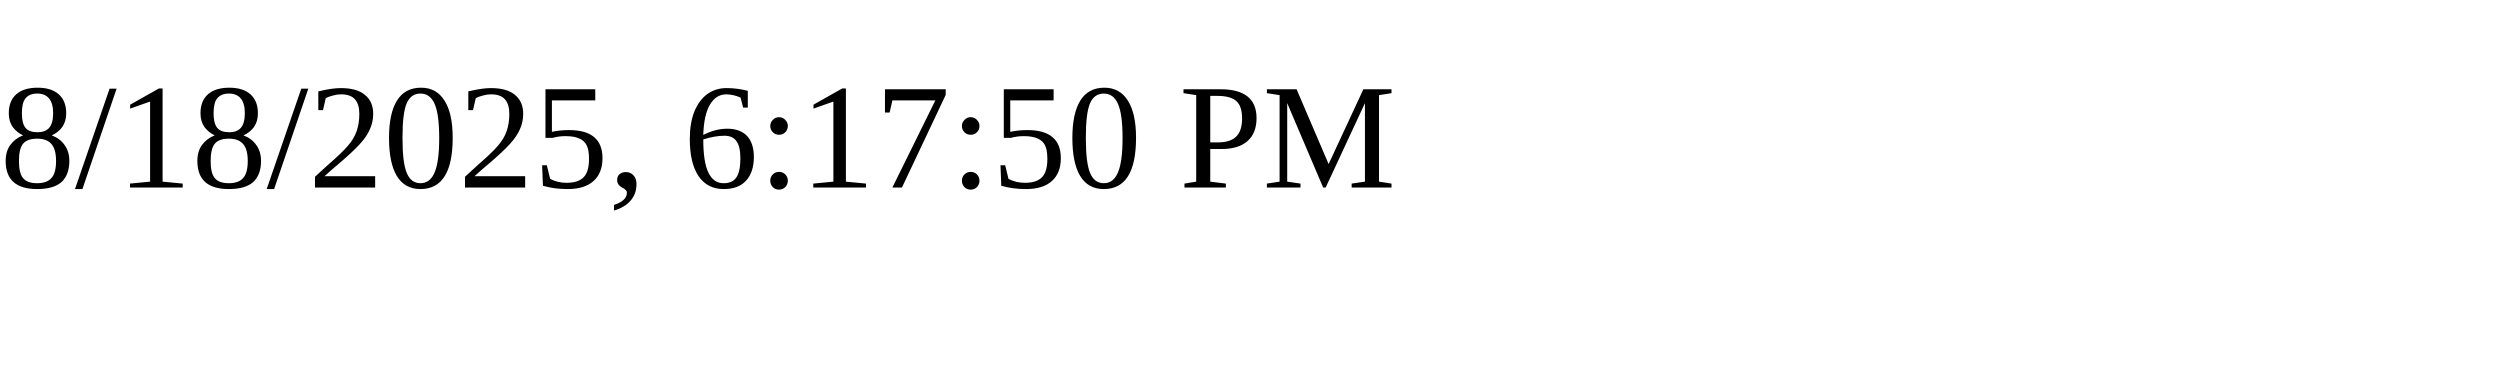
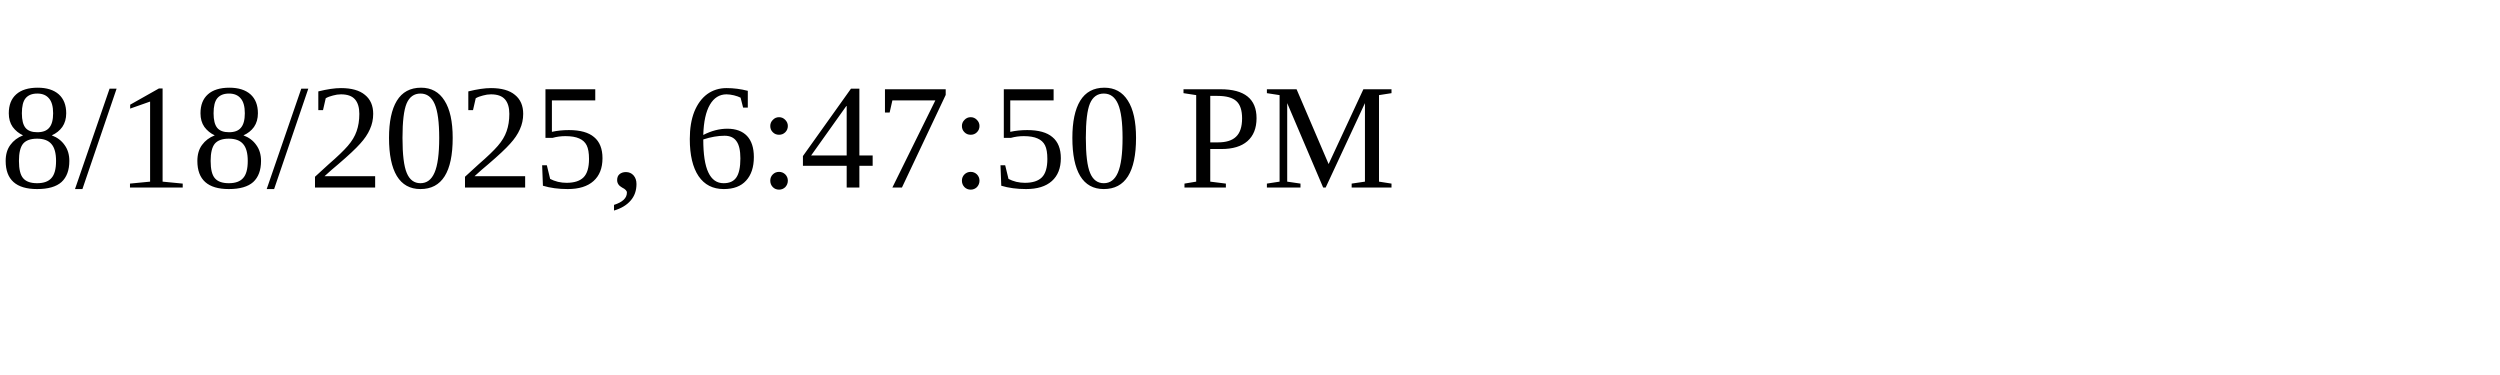
<svg xmlns="http://www.w3.org/2000/svg" height="30" width="200">
-   <text x="0" y="15">8/18/2025, 6:17:50 PM</text>
+   <text x="0" y="15">8/18/2025, 6:47:50 PM</text>
</svg>
